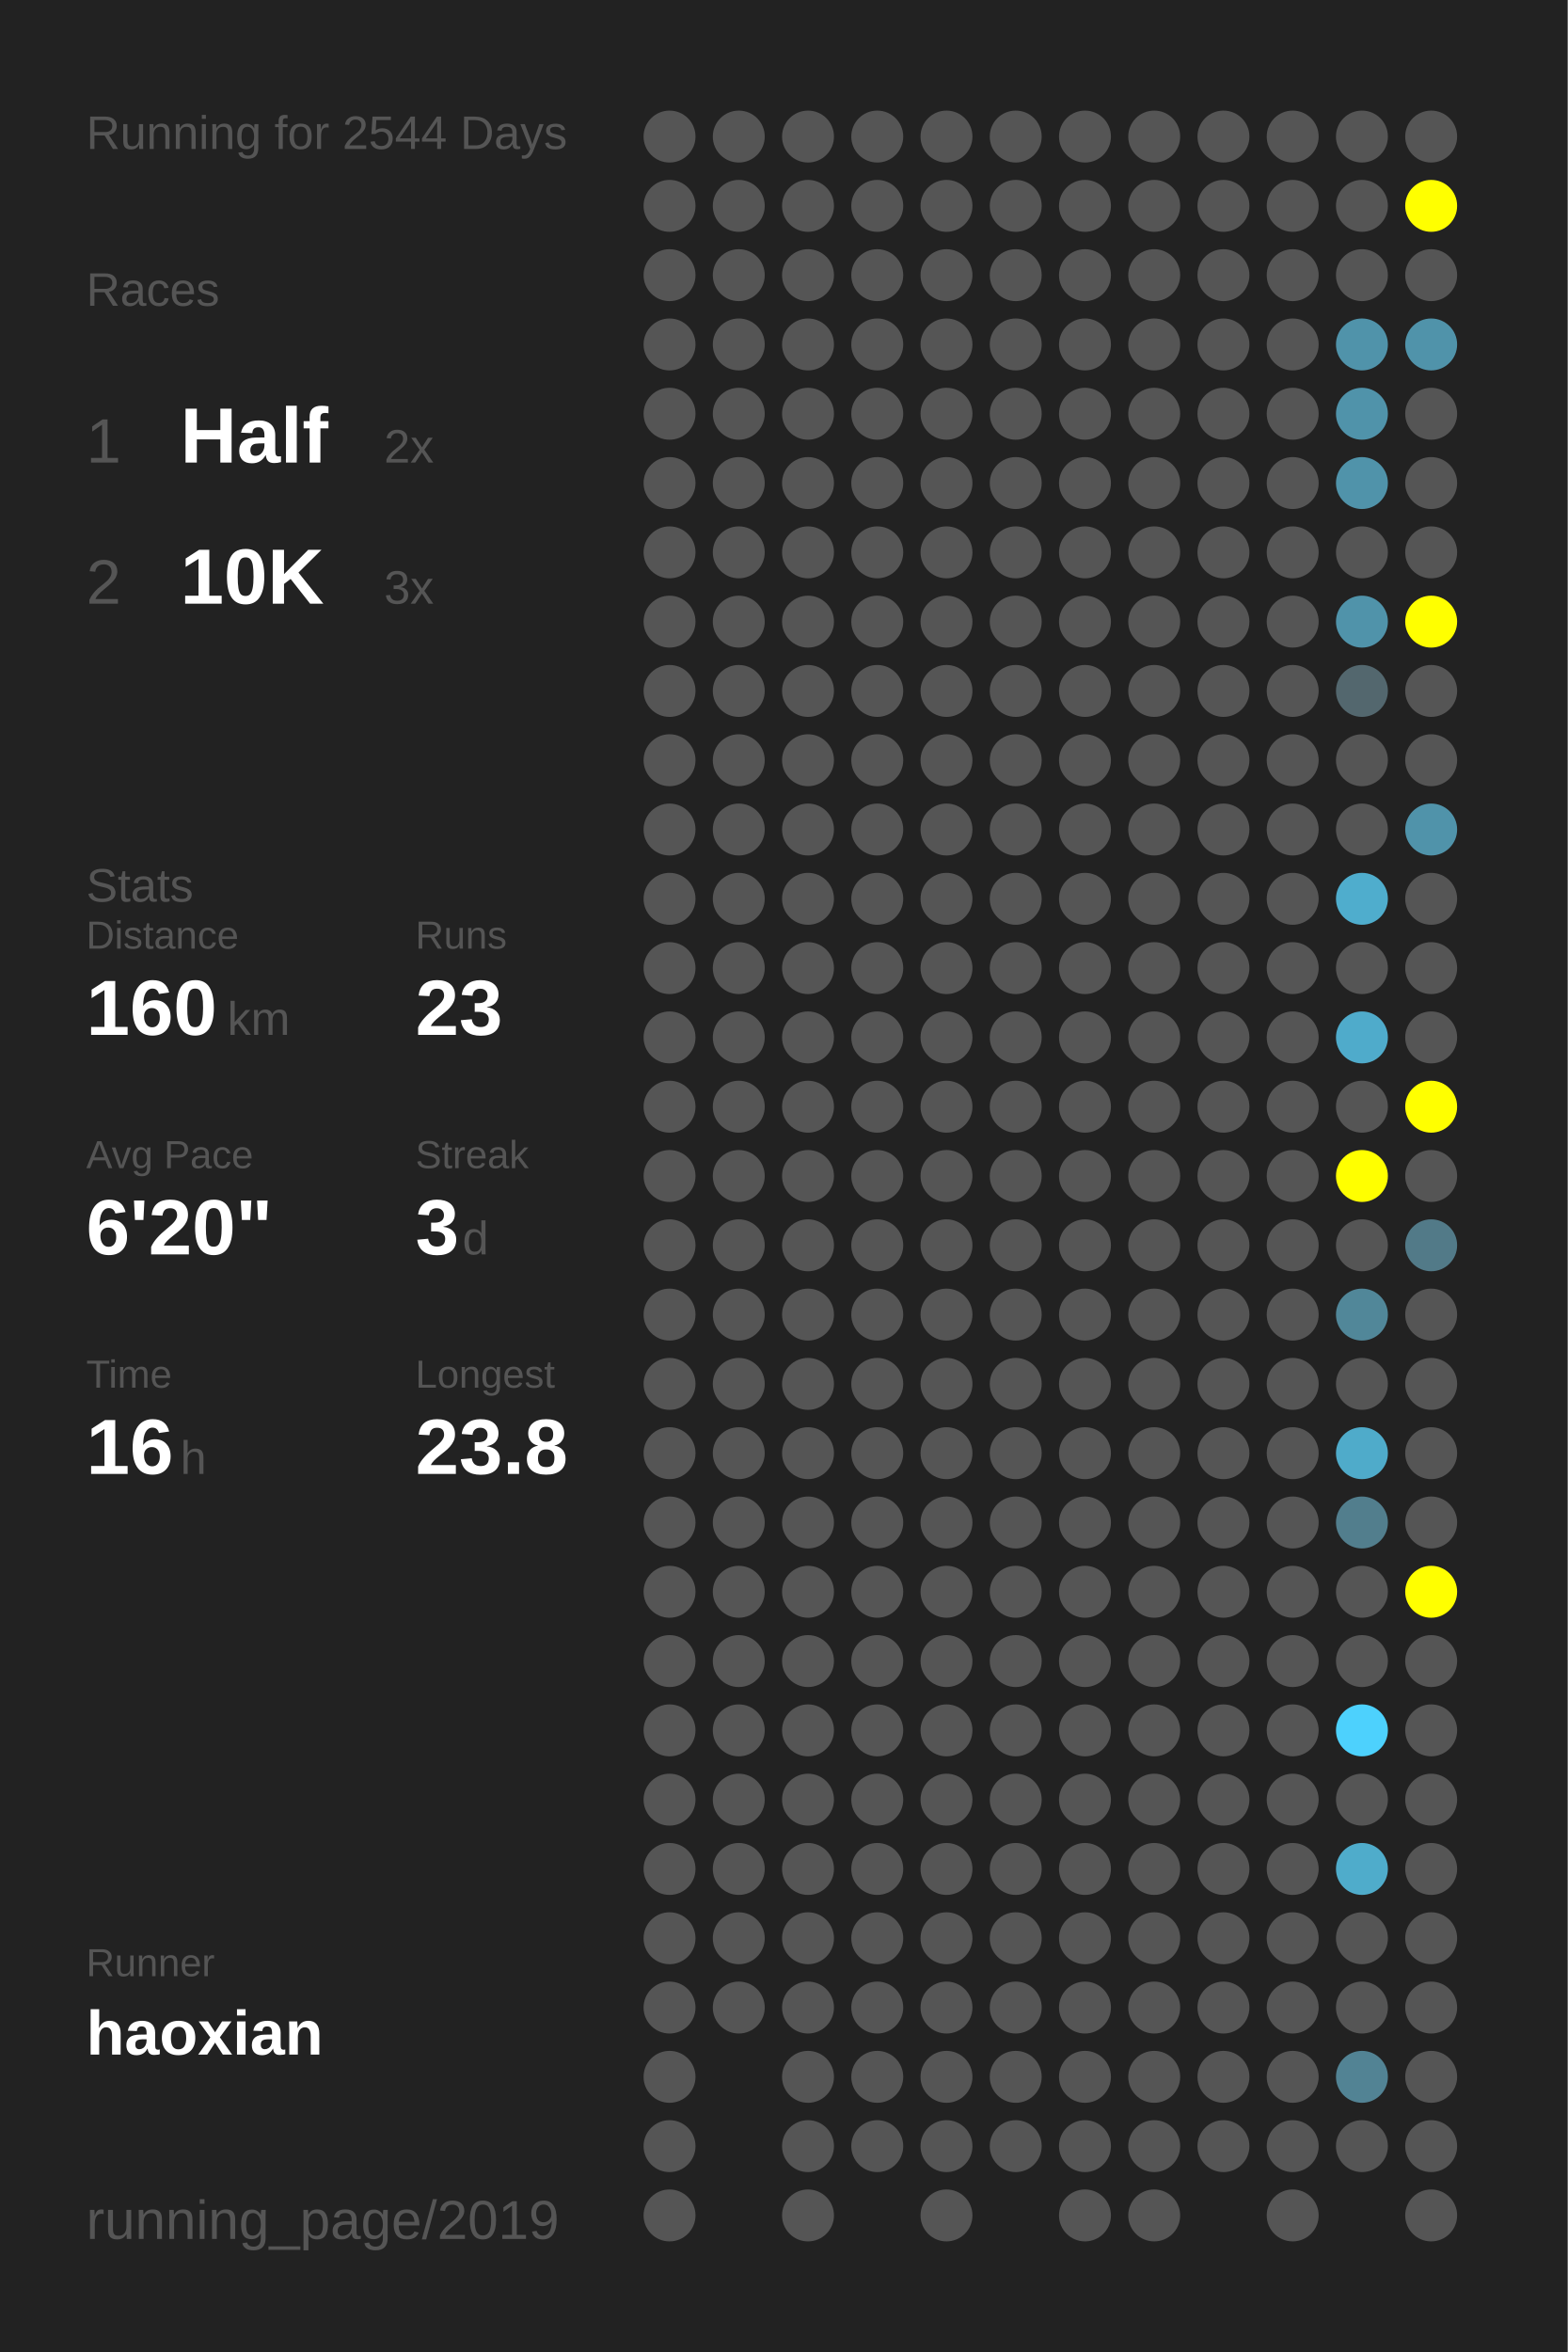
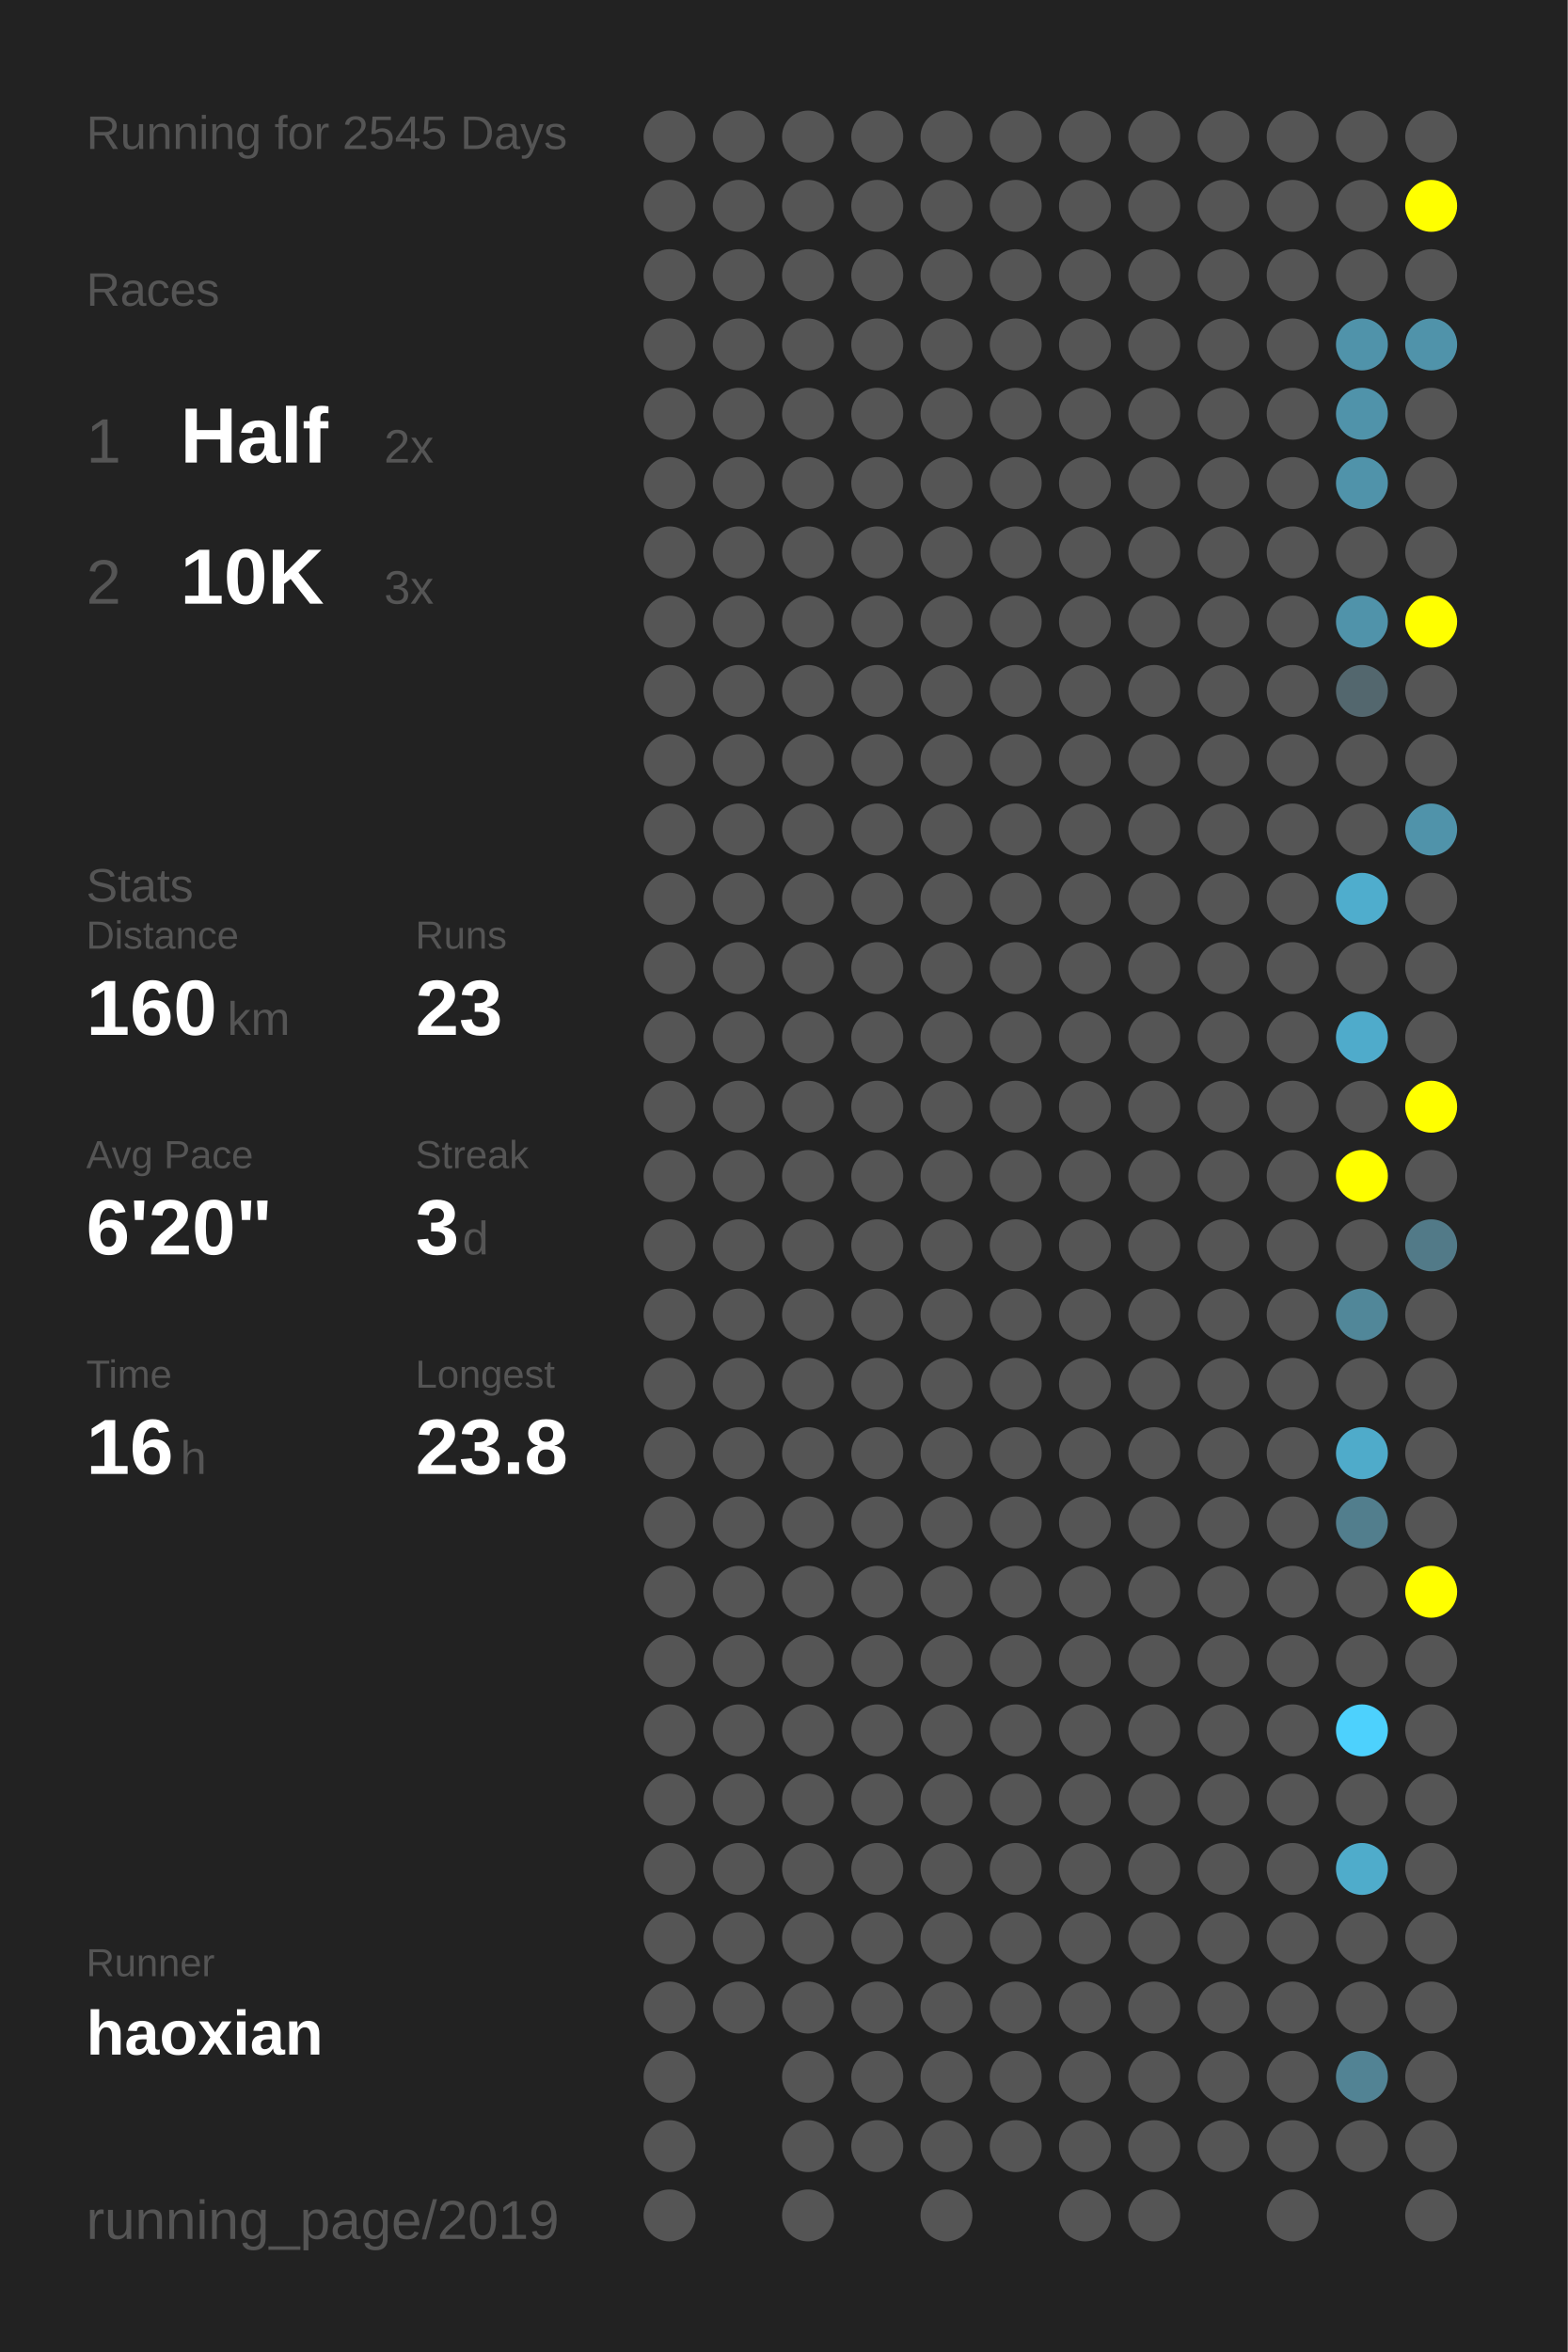
<svg xmlns="http://www.w3.org/2000/svg" baseProfile="full" height="300mm" version="1.1" viewBox="0,0,200,300" width="200mm">
  <defs />
  <rect fill="#222222" height="300" width="200" x="0" y="0" />
-   <text fill="#555555" style="font-size:6px; font-family:Arial;" x="11" y="19">Running for 2544 Days</text>
+   <text fill="#555555" style="font-size:6px; font-family:Arial;" x="11" y="19">Running for 2545 Days</text>
  <text fill="#555555" style="font-size:6px; font-family:Arial;" x="11" y="39">Races</text>
  <text fill="#555555" style="font-size:8px; font-family:Arial;" x="11" y="59">1</text>
  <text fill="#FFFFFF" style="font-size:10px; font-family:Arial; font-weight:bold;" x="23" y="59">Half</text>
  <text fill="#555555" style="font-size:6px; font-family:Arial;" x="49" y="59">2x</text>
  <text fill="#555555" style="font-size:8px; font-family:Arial;" x="11" y="77">2</text>
  <text fill="#FFFFFF" style="font-size:10px; font-family:Arial; font-weight:bold;" x="23" y="77">10K</text>
  <text fill="#555555" style="font-size:6px; font-family:Arial;" x="49" y="77">3x</text>
  <text fill="#555555" style="font-size:6px; font-family:Arial;" x="11" y="115">Stats</text>
  <text fill="#555555" style="font-size:5px; font-family:Arial;" x="11" y="121">Distance</text>
  <text fill="#FFFFFF" style="font-size:10px; font-family:Arial; font-weight:bold;" x="11" y="132">160</text>
  <text fill="#555555" style="font-size:6px; font-family:Arial;" x="29" y="132">km</text>
  <text fill="#555555" style="font-size:5px; font-family:Arial;" x="53" y="121">Runs</text>
  <text fill="#FFFFFF" style="font-size:10px; font-family:Arial; font-weight:bold;" x="53" y="132">23</text>
  <text fill="#555555" style="font-size:5px; font-family:Arial;" x="11" y="149">Avg Pace</text>
  <text fill="#FFFFFF" style="font-size:10px; font-family:Arial; font-weight:bold;" x="11" y="160">6'20"</text>
  <text fill="#555555" style="font-size:5px; font-family:Arial;" x="53" y="149">Streak</text>
  <text fill="#FFFFFF" style="font-size:10px; font-family:Arial; font-weight:bold;" x="53" y="160">3</text>
  <text fill="#555555" style="font-size:6px; font-family:Arial;" x="59" y="160">d</text>
  <text fill="#555555" style="font-size:5px; font-family:Arial;" x="11" y="177">Time</text>
  <text fill="#FFFFFF" style="font-size:10px; font-family:Arial; font-weight:bold;" x="11" y="188">16</text>
  <text fill="#555555" style="font-size:6px; font-family:Arial;" x="23" y="188">h</text>
  <text fill="#555555" style="font-size:5px; font-family:Arial;" x="53" y="177">Longest</text>
  <text fill="#FFFFFF" style="font-size:10px; font-family:Arial; font-weight:bold;" x="53" y="188">23.8</text>
  <text fill="#555555" style="font-size:5px; font-family:Arial;" x="11" y="252.065">Runner</text>
  <text fill="#FFFFFF" style="font-size:8px; font-family:Arial; font-weight:bold;" x="11" y="262.065">haoxian</text>
  <text fill="#555555" style="font-size:7px; font-family:Arial;" x="11" y="285.581">running_page/2019</text>
  <circle cx="85.417" cy="17.419" fill="#555555" r="3.312" />
  <circle cx="85.417" cy="26.258" fill="#555555" r="3.312" />
  <circle cx="85.417" cy="35.097" fill="#555555" r="3.312" />
  <circle cx="85.417" cy="43.935" fill="#555555" r="3.312" />
  <circle cx="85.417" cy="52.774" fill="#555555" r="3.312" />
  <circle cx="85.417" cy="61.613" fill="#555555" r="3.312" />
  <circle cx="85.417" cy="70.452" fill="#555555" r="3.312" />
  <circle cx="85.417" cy="79.29" fill="#555555" r="3.312" />
  <circle cx="85.417" cy="88.129" fill="#555555" r="3.312" />
  <circle cx="85.417" cy="96.968" fill="#555555" r="3.312" />
  <circle cx="85.417" cy="105.806" fill="#555555" r="3.312" />
  <circle cx="85.417" cy="114.645" fill="#555555" r="3.312" />
  <circle cx="85.417" cy="123.484" fill="#555555" r="3.312" />
  <circle cx="85.417" cy="132.323" fill="#555555" r="3.312" />
  <circle cx="85.417" cy="141.161" fill="#555555" r="3.312" />
  <circle cx="85.417" cy="150" fill="#555555" r="3.312" />
  <circle cx="85.417" cy="158.839" fill="#555555" r="3.312" />
  <circle cx="85.417" cy="167.677" fill="#555555" r="3.312" />
  <circle cx="85.417" cy="176.516" fill="#555555" r="3.312" />
  <circle cx="85.417" cy="185.355" fill="#555555" r="3.312" />
  <circle cx="85.417" cy="194.194" fill="#555555" r="3.312" />
  <circle cx="85.417" cy="203.032" fill="#555555" r="3.312" />
  <circle cx="85.417" cy="211.871" fill="#555555" r="3.312" />
  <circle cx="85.417" cy="220.71" fill="#555555" r="3.312" />
  <circle cx="85.417" cy="229.548" fill="#555555" r="3.312" />
  <circle cx="85.417" cy="238.387" fill="#555555" r="3.312" />
  <circle cx="85.417" cy="247.226" fill="#555555" r="3.312" />
  <circle cx="85.417" cy="256.065" fill="#555555" r="3.312" />
  <circle cx="85.417" cy="264.903" fill="#555555" r="3.312" />
  <circle cx="85.417" cy="273.742" fill="#555555" r="3.312" />
  <circle cx="85.417" cy="282.581" fill="#555555" r="3.312" />
  <circle cx="94.25" cy="17.419" fill="#555555" r="3.312" />
  <circle cx="94.25" cy="26.258" fill="#555555" r="3.312" />
  <circle cx="94.25" cy="35.097" fill="#555555" r="3.312" />
  <circle cx="94.25" cy="43.935" fill="#555555" r="3.312" />
  <circle cx="94.25" cy="52.774" fill="#555555" r="3.312" />
  <circle cx="94.25" cy="61.613" fill="#555555" r="3.312" />
  <circle cx="94.25" cy="70.452" fill="#555555" r="3.312" />
  <circle cx="94.25" cy="79.29" fill="#555555" r="3.312" />
  <circle cx="94.25" cy="88.129" fill="#555555" r="3.312" />
  <circle cx="94.25" cy="96.968" fill="#555555" r="3.312" />
  <circle cx="94.25" cy="105.806" fill="#555555" r="3.312" />
  <circle cx="94.25" cy="114.645" fill="#555555" r="3.312" />
  <circle cx="94.25" cy="123.484" fill="#555555" r="3.312" />
  <circle cx="94.25" cy="132.323" fill="#555555" r="3.312" />
  <circle cx="94.25" cy="141.161" fill="#555555" r="3.312" />
  <circle cx="94.25" cy="150" fill="#555555" r="3.312" />
  <circle cx="94.25" cy="158.839" fill="#555555" r="3.312" />
  <circle cx="94.25" cy="167.677" fill="#555555" r="3.312" />
  <circle cx="94.25" cy="176.516" fill="#555555" r="3.312" />
  <circle cx="94.25" cy="185.355" fill="#555555" r="3.312" />
  <circle cx="94.25" cy="194.194" fill="#555555" r="3.312" />
  <circle cx="94.25" cy="203.032" fill="#555555" r="3.312" />
  <circle cx="94.25" cy="211.871" fill="#555555" r="3.312" />
  <circle cx="94.25" cy="220.71" fill="#555555" r="3.312" />
  <circle cx="94.25" cy="229.548" fill="#555555" r="3.312" />
  <circle cx="94.25" cy="238.387" fill="#555555" r="3.312" />
  <circle cx="94.25" cy="247.226" fill="#555555" r="3.312" />
  <circle cx="94.25" cy="256.065" fill="#555555" r="3.312" />
  <circle cx="103.083" cy="17.419" fill="#555555" r="3.312" />
  <circle cx="103.083" cy="26.258" fill="#555555" r="3.312" />
  <circle cx="103.083" cy="35.097" fill="#555555" r="3.312" />
  <circle cx="103.083" cy="43.935" fill="#555555" r="3.312" />
  <circle cx="103.083" cy="52.774" fill="#555555" r="3.312" />
  <circle cx="103.083" cy="61.613" fill="#555555" r="3.312" />
  <circle cx="103.083" cy="70.452" fill="#555555" r="3.312" />
  <circle cx="103.083" cy="79.29" fill="#555555" r="3.312" />
  <circle cx="103.083" cy="88.129" fill="#555555" r="3.312" />
  <circle cx="103.083" cy="96.968" fill="#555555" r="3.312" />
  <circle cx="103.083" cy="105.806" fill="#555555" r="3.312" />
  <circle cx="103.083" cy="114.645" fill="#555555" r="3.312" />
  <circle cx="103.083" cy="123.484" fill="#555555" r="3.312" />
  <circle cx="103.083" cy="132.323" fill="#555555" r="3.312" />
  <circle cx="103.083" cy="141.161" fill="#555555" r="3.312" />
  <circle cx="103.083" cy="150" fill="#555555" r="3.312" />
  <circle cx="103.083" cy="158.839" fill="#555555" r="3.312" />
  <circle cx="103.083" cy="167.677" fill="#555555" r="3.312" />
  <circle cx="103.083" cy="176.516" fill="#555555" r="3.312" />
  <circle cx="103.083" cy="185.355" fill="#555555" r="3.312" />
  <circle cx="103.083" cy="194.194" fill="#555555" r="3.312" />
  <circle cx="103.083" cy="203.032" fill="#555555" r="3.312" />
  <circle cx="103.083" cy="211.871" fill="#555555" r="3.312" />
  <circle cx="103.083" cy="220.71" fill="#555555" r="3.312" />
  <circle cx="103.083" cy="229.548" fill="#555555" r="3.312" />
  <circle cx="103.083" cy="238.387" fill="#555555" r="3.312" />
  <circle cx="103.083" cy="247.226" fill="#555555" r="3.312" />
  <circle cx="103.083" cy="256.065" fill="#555555" r="3.312" />
  <circle cx="103.083" cy="264.903" fill="#555555" r="3.312" />
  <circle cx="103.083" cy="273.742" fill="#555555" r="3.312" />
  <circle cx="103.083" cy="282.581" fill="#555555" r="3.312" />
  <circle cx="111.917" cy="17.419" fill="#555555" r="3.312" />
  <circle cx="111.917" cy="26.258" fill="#555555" r="3.312" />
  <circle cx="111.917" cy="35.097" fill="#555555" r="3.312" />
  <circle cx="111.917" cy="43.935" fill="#555555" r="3.312" />
  <circle cx="111.917" cy="52.774" fill="#555555" r="3.312" />
  <circle cx="111.917" cy="61.613" fill="#555555" r="3.312" />
  <circle cx="111.917" cy="70.452" fill="#555555" r="3.312" />
  <circle cx="111.917" cy="79.29" fill="#555555" r="3.312" />
  <circle cx="111.917" cy="88.129" fill="#555555" r="3.312" />
  <circle cx="111.917" cy="96.968" fill="#555555" r="3.312" />
  <circle cx="111.917" cy="105.806" fill="#555555" r="3.312" />
  <circle cx="111.917" cy="114.645" fill="#555555" r="3.312" />
  <circle cx="111.917" cy="123.484" fill="#555555" r="3.312" />
  <circle cx="111.917" cy="132.323" fill="#555555" r="3.312" />
  <circle cx="111.917" cy="141.161" fill="#555555" r="3.312" />
  <circle cx="111.917" cy="150" fill="#555555" r="3.312" />
  <circle cx="111.917" cy="158.839" fill="#555555" r="3.312" />
  <circle cx="111.917" cy="167.677" fill="#555555" r="3.312" />
  <circle cx="111.917" cy="176.516" fill="#555555" r="3.312" />
  <circle cx="111.917" cy="185.355" fill="#555555" r="3.312" />
  <circle cx="111.917" cy="194.194" fill="#555555" r="3.312" />
  <circle cx="111.917" cy="203.032" fill="#555555" r="3.312" />
  <circle cx="111.917" cy="211.871" fill="#555555" r="3.312" />
  <circle cx="111.917" cy="220.71" fill="#555555" r="3.312" />
  <circle cx="111.917" cy="229.548" fill="#555555" r="3.312" />
  <circle cx="111.917" cy="238.387" fill="#555555" r="3.312" />
  <circle cx="111.917" cy="247.226" fill="#555555" r="3.312" />
  <circle cx="111.917" cy="256.065" fill="#555555" r="3.312" />
  <circle cx="111.917" cy="264.903" fill="#555555" r="3.312" />
  <circle cx="111.917" cy="273.742" fill="#555555" r="3.312" />
  <circle cx="120.75" cy="17.419" fill="#555555" r="3.312" />
  <circle cx="120.75" cy="26.258" fill="#555555" r="3.312" />
  <circle cx="120.75" cy="35.097" fill="#555555" r="3.312" />
  <circle cx="120.75" cy="43.935" fill="#555555" r="3.312" />
  <circle cx="120.75" cy="52.774" fill="#555555" r="3.312" />
  <circle cx="120.75" cy="61.613" fill="#555555" r="3.312" />
  <circle cx="120.75" cy="70.452" fill="#555555" r="3.312" />
  <circle cx="120.75" cy="79.29" fill="#555555" r="3.312" />
  <circle cx="120.75" cy="88.129" fill="#555555" r="3.312" />
  <circle cx="120.75" cy="96.968" fill="#555555" r="3.312" />
  <circle cx="120.75" cy="105.806" fill="#555555" r="3.312" />
  <circle cx="120.75" cy="114.645" fill="#555555" r="3.312" />
  <circle cx="120.75" cy="123.484" fill="#555555" r="3.312" />
  <circle cx="120.75" cy="132.323" fill="#555555" r="3.312" />
  <circle cx="120.75" cy="141.161" fill="#555555" r="3.312" />
  <circle cx="120.75" cy="150" fill="#555555" r="3.312" />
  <circle cx="120.75" cy="158.839" fill="#555555" r="3.312" />
  <circle cx="120.75" cy="167.677" fill="#555555" r="3.312" />
  <circle cx="120.75" cy="176.516" fill="#555555" r="3.312" />
  <circle cx="120.75" cy="185.355" fill="#555555" r="3.312" />
  <circle cx="120.75" cy="194.194" fill="#555555" r="3.312" />
  <circle cx="120.75" cy="203.032" fill="#555555" r="3.312" />
  <circle cx="120.75" cy="211.871" fill="#555555" r="3.312" />
  <circle cx="120.75" cy="220.71" fill="#555555" r="3.312" />
  <circle cx="120.75" cy="229.548" fill="#555555" r="3.312" />
  <circle cx="120.75" cy="238.387" fill="#555555" r="3.312" />
  <circle cx="120.75" cy="247.226" fill="#555555" r="3.312" />
  <circle cx="120.75" cy="256.065" fill="#555555" r="3.312" />
  <circle cx="120.75" cy="264.903" fill="#555555" r="3.312" />
  <circle cx="120.75" cy="273.742" fill="#555555" r="3.312" />
  <circle cx="120.75" cy="282.581" fill="#555555" r="3.312" />
  <circle cx="129.583" cy="17.419" fill="#555555" r="3.312" />
  <circle cx="129.583" cy="26.258" fill="#555555" r="3.312" />
  <circle cx="129.583" cy="35.097" fill="#555555" r="3.312" />
  <circle cx="129.583" cy="43.935" fill="#555555" r="3.312" />
  <circle cx="129.583" cy="52.774" fill="#555555" r="3.312" />
  <circle cx="129.583" cy="61.613" fill="#555555" r="3.312" />
  <circle cx="129.583" cy="70.452" fill="#555555" r="3.312" />
  <circle cx="129.583" cy="79.29" fill="#555555" r="3.312" />
  <circle cx="129.583" cy="88.129" fill="#555555" r="3.312" />
  <circle cx="129.583" cy="96.968" fill="#555555" r="3.312" />
  <circle cx="129.583" cy="105.806" fill="#555555" r="3.312" />
  <circle cx="129.583" cy="114.645" fill="#555555" r="3.312" />
  <circle cx="129.583" cy="123.484" fill="#555555" r="3.312" />
  <circle cx="129.583" cy="132.323" fill="#555555" r="3.312" />
  <circle cx="129.583" cy="141.161" fill="#555555" r="3.312" />
  <circle cx="129.583" cy="150" fill="#555555" r="3.312" />
  <circle cx="129.583" cy="158.839" fill="#555555" r="3.312" />
  <circle cx="129.583" cy="167.677" fill="#555555" r="3.312" />
  <circle cx="129.583" cy="176.516" fill="#555555" r="3.312" />
  <circle cx="129.583" cy="185.355" fill="#555555" r="3.312" />
  <circle cx="129.583" cy="194.194" fill="#555555" r="3.312" />
  <circle cx="129.583" cy="203.032" fill="#555555" r="3.312" />
  <circle cx="129.583" cy="211.871" fill="#555555" r="3.312" />
  <circle cx="129.583" cy="220.71" fill="#555555" r="3.312" />
  <circle cx="129.583" cy="229.548" fill="#555555" r="3.312" />
  <circle cx="129.583" cy="238.387" fill="#555555" r="3.312" />
  <circle cx="129.583" cy="247.226" fill="#555555" r="3.312" />
  <circle cx="129.583" cy="256.065" fill="#555555" r="3.312" />
  <circle cx="129.583" cy="264.903" fill="#555555" r="3.312" />
  <circle cx="129.583" cy="273.742" fill="#555555" r="3.312" />
  <circle cx="138.417" cy="17.419" fill="#555555" r="3.312" />
  <circle cx="138.417" cy="26.258" fill="#555555" r="3.312" />
  <circle cx="138.417" cy="35.097" fill="#555555" r="3.312" />
  <circle cx="138.417" cy="43.935" fill="#555555" r="3.312" />
  <circle cx="138.417" cy="52.774" fill="#555555" r="3.312" />
  <circle cx="138.417" cy="61.613" fill="#555555" r="3.312" />
  <circle cx="138.417" cy="70.452" fill="#555555" r="3.312" />
  <circle cx="138.417" cy="79.29" fill="#555555" r="3.312" />
  <circle cx="138.417" cy="88.129" fill="#555555" r="3.312" />
  <circle cx="138.417" cy="96.968" fill="#555555" r="3.312" />
  <circle cx="138.417" cy="105.806" fill="#555555" r="3.312" />
  <circle cx="138.417" cy="114.645" fill="#555555" r="3.312" />
  <circle cx="138.417" cy="123.484" fill="#555555" r="3.312" />
  <circle cx="138.417" cy="132.323" fill="#555555" r="3.312" />
  <circle cx="138.417" cy="141.161" fill="#555555" r="3.312" />
  <circle cx="138.417" cy="150" fill="#555555" r="3.312" />
  <circle cx="138.417" cy="158.839" fill="#555555" r="3.312" />
  <circle cx="138.417" cy="167.677" fill="#555555" r="3.312" />
  <circle cx="138.417" cy="176.516" fill="#555555" r="3.312" />
  <circle cx="138.417" cy="185.355" fill="#555555" r="3.312" />
  <circle cx="138.417" cy="194.194" fill="#555555" r="3.312" />
  <circle cx="138.417" cy="203.032" fill="#555555" r="3.312" />
  <circle cx="138.417" cy="211.871" fill="#555555" r="3.312" />
  <circle cx="138.417" cy="220.71" fill="#555555" r="3.312" />
  <circle cx="138.417" cy="229.548" fill="#555555" r="3.312" />
  <circle cx="138.417" cy="238.387" fill="#555555" r="3.312" />
  <circle cx="138.417" cy="247.226" fill="#555555" r="3.312" />
  <circle cx="138.417" cy="256.065" fill="#555555" r="3.312" />
  <circle cx="138.417" cy="264.903" fill="#555555" r="3.312" />
  <circle cx="138.417" cy="273.742" fill="#555555" r="3.312" />
  <circle cx="138.417" cy="282.581" fill="#555555" r="3.312" />
  <circle cx="147.25" cy="17.419" fill="#555555" r="3.312" />
  <circle cx="147.25" cy="26.258" fill="#555555" r="3.312" />
  <circle cx="147.25" cy="35.097" fill="#555555" r="3.312" />
  <circle cx="147.25" cy="43.935" fill="#555555" r="3.312" />
  <circle cx="147.25" cy="52.774" fill="#555555" r="3.312" />
  <circle cx="147.25" cy="61.613" fill="#555555" r="3.312" />
  <circle cx="147.25" cy="70.452" fill="#555555" r="3.312" />
  <circle cx="147.25" cy="79.29" fill="#555555" r="3.312" />
  <circle cx="147.25" cy="88.129" fill="#555555" r="3.312" />
  <circle cx="147.25" cy="96.968" fill="#555555" r="3.312" />
  <circle cx="147.25" cy="105.806" fill="#555555" r="3.312" />
  <circle cx="147.25" cy="114.645" fill="#555555" r="3.312" />
  <circle cx="147.25" cy="123.484" fill="#555555" r="3.312" />
  <circle cx="147.25" cy="132.323" fill="#555555" r="3.312" />
  <circle cx="147.25" cy="141.161" fill="#555555" r="3.312" />
  <circle cx="147.25" cy="150" fill="#555555" r="3.312" />
  <circle cx="147.25" cy="158.839" fill="#555555" r="3.312" />
  <circle cx="147.25" cy="167.677" fill="#555555" r="3.312" />
  <circle cx="147.25" cy="176.516" fill="#555555" r="3.312" />
  <circle cx="147.25" cy="185.355" fill="#555555" r="3.312" />
  <circle cx="147.25" cy="194.194" fill="#555555" r="3.312" />
  <circle cx="147.25" cy="203.032" fill="#555555" r="3.312" />
  <circle cx="147.25" cy="211.871" fill="#555555" r="3.312" />
  <circle cx="147.25" cy="220.71" fill="#555555" r="3.312" />
  <circle cx="147.25" cy="229.548" fill="#555555" r="3.312" />
  <circle cx="147.25" cy="238.387" fill="#555555" r="3.312" />
  <circle cx="147.25" cy="247.226" fill="#555555" r="3.312" />
  <circle cx="147.25" cy="256.065" fill="#555555" r="3.312" />
  <circle cx="147.25" cy="264.903" fill="#555555" r="3.312" />
  <circle cx="147.25" cy="273.742" fill="#555555" r="3.312" />
  <circle cx="147.25" cy="282.581" fill="#555555" r="3.312" />
  <circle cx="156.083" cy="17.419" fill="#555555" r="3.312" />
  <circle cx="156.083" cy="26.258" fill="#555555" r="3.312" />
  <circle cx="156.083" cy="35.097" fill="#555555" r="3.312" />
  <circle cx="156.083" cy="43.935" fill="#555555" r="3.312" />
  <circle cx="156.083" cy="52.774" fill="#555555" r="3.312" />
  <circle cx="156.083" cy="61.613" fill="#555555" r="3.312" />
  <circle cx="156.083" cy="70.452" fill="#555555" r="3.312" />
  <circle cx="156.083" cy="79.29" fill="#555555" r="3.312" />
  <circle cx="156.083" cy="88.129" fill="#555555" r="3.312" />
  <circle cx="156.083" cy="96.968" fill="#555555" r="3.312" />
  <circle cx="156.083" cy="105.806" fill="#555555" r="3.312" />
  <circle cx="156.083" cy="114.645" fill="#555555" r="3.312" />
  <circle cx="156.083" cy="123.484" fill="#555555" r="3.312" />
  <circle cx="156.083" cy="132.323" fill="#555555" r="3.312" />
  <circle cx="156.083" cy="141.161" fill="#555555" r="3.312" />
  <circle cx="156.083" cy="150" fill="#555555" r="3.312" />
  <circle cx="156.083" cy="158.839" fill="#555555" r="3.312" />
  <circle cx="156.083" cy="167.677" fill="#555555" r="3.312" />
  <circle cx="156.083" cy="176.516" fill="#555555" r="3.312" />
  <circle cx="156.083" cy="185.355" fill="#555555" r="3.312" />
  <circle cx="156.083" cy="194.194" fill="#555555" r="3.312" />
  <circle cx="156.083" cy="203.032" fill="#555555" r="3.312" />
  <circle cx="156.083" cy="211.871" fill="#555555" r="3.312" />
  <circle cx="156.083" cy="220.71" fill="#555555" r="3.312" />
  <circle cx="156.083" cy="229.548" fill="#555555" r="3.312" />
  <circle cx="156.083" cy="238.387" fill="#555555" r="3.312" />
  <circle cx="156.083" cy="247.226" fill="#555555" r="3.312" />
  <circle cx="156.083" cy="256.065" fill="#555555" r="3.312" />
  <circle cx="156.083" cy="264.903" fill="#555555" r="3.312" />
  <circle cx="156.083" cy="273.742" fill="#555555" r="3.312" />
  <circle cx="164.917" cy="17.419" fill="#555555" r="3.312" />
  <circle cx="164.917" cy="26.258" fill="#555555" r="3.312" />
  <circle cx="164.917" cy="35.097" fill="#555555" r="3.312" />
  <circle cx="164.917" cy="43.935" fill="#555555" r="3.312" />
  <circle cx="164.917" cy="52.774" fill="#555555" r="3.312" />
  <circle cx="164.917" cy="61.613" fill="#555555" r="3.312" />
  <circle cx="164.917" cy="70.452" fill="#555555" r="3.312" />
  <circle cx="164.917" cy="79.29" fill="#555555" r="3.312" />
  <circle cx="164.917" cy="88.129" fill="#555555" r="3.312" />
  <circle cx="164.917" cy="96.968" fill="#555555" r="3.312" />
  <circle cx="164.917" cy="105.806" fill="#555555" r="3.312" />
  <circle cx="164.917" cy="114.645" fill="#555555" r="3.312" />
  <circle cx="164.917" cy="123.484" fill="#555555" r="3.312" />
  <circle cx="164.917" cy="132.323" fill="#555555" r="3.312" />
  <circle cx="164.917" cy="141.161" fill="#555555" r="3.312" />
  <circle cx="164.917" cy="150" fill="#555555" r="3.312" />
  <circle cx="164.917" cy="158.839" fill="#555555" r="3.312" />
  <circle cx="164.917" cy="167.677" fill="#555555" r="3.312" />
  <circle cx="164.917" cy="176.516" fill="#555555" r="3.312" />
  <circle cx="164.917" cy="185.355" fill="#555555" r="3.312" />
  <circle cx="164.917" cy="194.194" fill="#555555" r="3.312" />
  <circle cx="164.917" cy="203.032" fill="#555555" r="3.312" />
  <circle cx="164.917" cy="211.871" fill="#555555" r="3.312" />
  <circle cx="164.917" cy="220.71" fill="#555555" r="3.312" />
  <circle cx="164.917" cy="229.548" fill="#555555" r="3.312" />
  <circle cx="164.917" cy="238.387" fill="#555555" r="3.312" />
  <circle cx="164.917" cy="247.226" fill="#555555" r="3.312" />
  <circle cx="164.917" cy="256.065" fill="#555555" r="3.312" />
  <circle cx="164.917" cy="264.903" fill="#555555" r="3.312" />
  <circle cx="164.917" cy="273.742" fill="#555555" r="3.312" />
  <circle cx="164.917" cy="282.581" fill="#555555" r="3.312" />
  <circle cx="173.75" cy="17.419" fill="#555555" r="3.312" />
  <circle cx="173.75" cy="26.258" fill="#555555" r="3.312" />
  <circle cx="173.75" cy="35.097" fill="#555555" r="3.312" />
  <circle cx="173.75" cy="43.935" fill="#5093aa" r="3.312" />
  <circle cx="173.75" cy="52.774" fill="#5093aa" r="3.312" />
  <circle cx="173.75" cy="61.613" fill="#5093aa" r="3.312" />
  <circle cx="173.75" cy="70.452" fill="#555555" r="3.312" />
  <circle cx="173.75" cy="79.29" fill="#5093aa" r="3.312" />
  <circle cx="173.75" cy="88.129" fill="#53676e" r="3.312" />
  <circle cx="173.75" cy="96.968" fill="#555555" r="3.312" />
  <circle cx="173.75" cy="105.806" fill="#555555" r="3.312" />
  <circle cx="173.75" cy="114.645" fill="#4fadcd" r="3.312" />
  <circle cx="173.75" cy="123.484" fill="#555555" r="3.312" />
  <circle cx="173.75" cy="132.323" fill="#4fabcb" r="3.312" />
  <circle cx="173.75" cy="141.161" fill="#555555" r="3.312" />
  <circle cx="173.75" cy="150" fill="#FFFF00" r="3.312" />
  <circle cx="173.75" cy="158.839" fill="#555555" r="3.312" />
  <circle cx="173.75" cy="167.677" fill="#518799" r="3.312" />
  <circle cx="173.75" cy="176.516" fill="#555555" r="3.312" />
  <circle cx="173.75" cy="185.355" fill="#4fabca" r="3.312" />
  <circle cx="173.75" cy="194.194" fill="#527e8d" r="3.312" />
  <circle cx="173.75" cy="203.032" fill="#555555" r="3.312" />
  <circle cx="173.75" cy="211.871" fill="#555555" r="3.312" />
  <circle cx="173.75" cy="220.71" fill="#4dd1fd" r="3.312" />
  <circle cx="173.75" cy="229.548" fill="#555555" r="3.312" />
  <circle cx="173.75" cy="238.387" fill="#4faccb" r="3.312" />
  <circle cx="173.75" cy="247.226" fill="#555555" r="3.312" />
  <circle cx="173.75" cy="256.065" fill="#555555" r="3.312" />
  <circle cx="173.75" cy="264.903" fill="#528394" r="3.312" />
  <circle cx="173.75" cy="273.742" fill="#555555" r="3.312" />
  <circle cx="182.583" cy="17.419" fill="#555555" r="3.312" />
  <circle cx="182.583" cy="26.258" fill="#FFFF00" r="3.312" />
  <circle cx="182.583" cy="35.097" fill="#555555" r="3.312" />
  <circle cx="182.583" cy="43.935" fill="#5093aa" r="3.312" />
  <circle cx="182.583" cy="52.774" fill="#555555" r="3.312" />
  <circle cx="182.583" cy="61.613" fill="#555555" r="3.312" />
  <circle cx="182.583" cy="70.452" fill="#555555" r="3.312" />
  <circle cx="182.583" cy="79.29" fill="#FFFF00" r="3.312" />
  <circle cx="182.583" cy="88.129" fill="#555555" r="3.312" />
  <circle cx="182.583" cy="96.968" fill="#555555" r="3.312" />
  <circle cx="182.583" cy="105.806" fill="#5093aa" r="3.312" />
  <circle cx="182.583" cy="114.645" fill="#555555" r="3.312" />
  <circle cx="182.583" cy="123.484" fill="#555555" r="3.312" />
  <circle cx="182.583" cy="132.323" fill="#555555" r="3.312" />
  <circle cx="182.583" cy="141.161" fill="#FFFF00" r="3.312" />
  <circle cx="182.583" cy="150" fill="#555555" r="3.312" />
  <circle cx="182.583" cy="158.839" fill="#527a88" r="3.312" />
  <circle cx="182.583" cy="167.677" fill="#555555" r="3.312" />
  <circle cx="182.583" cy="176.516" fill="#555555" r="3.312" />
  <circle cx="182.583" cy="185.355" fill="#555555" r="3.312" />
  <circle cx="182.583" cy="194.194" fill="#555555" r="3.312" />
  <circle cx="182.583" cy="203.032" fill="#FFFF00" r="3.312" />
  <circle cx="182.583" cy="211.871" fill="#555555" r="3.312" />
  <circle cx="182.583" cy="220.71" fill="#555555" r="3.312" />
  <circle cx="182.583" cy="229.548" fill="#555555" r="3.312" />
  <circle cx="182.583" cy="238.387" fill="#555555" r="3.312" />
  <circle cx="182.583" cy="247.226" fill="#555555" r="3.312" />
  <circle cx="182.583" cy="256.065" fill="#555555" r="3.312" />
  <circle cx="182.583" cy="264.903" fill="#555555" r="3.312" />
  <circle cx="182.583" cy="273.742" fill="#555555" r="3.312" />
  <circle cx="182.583" cy="282.581" fill="#555555" r="3.312" />
</svg>
